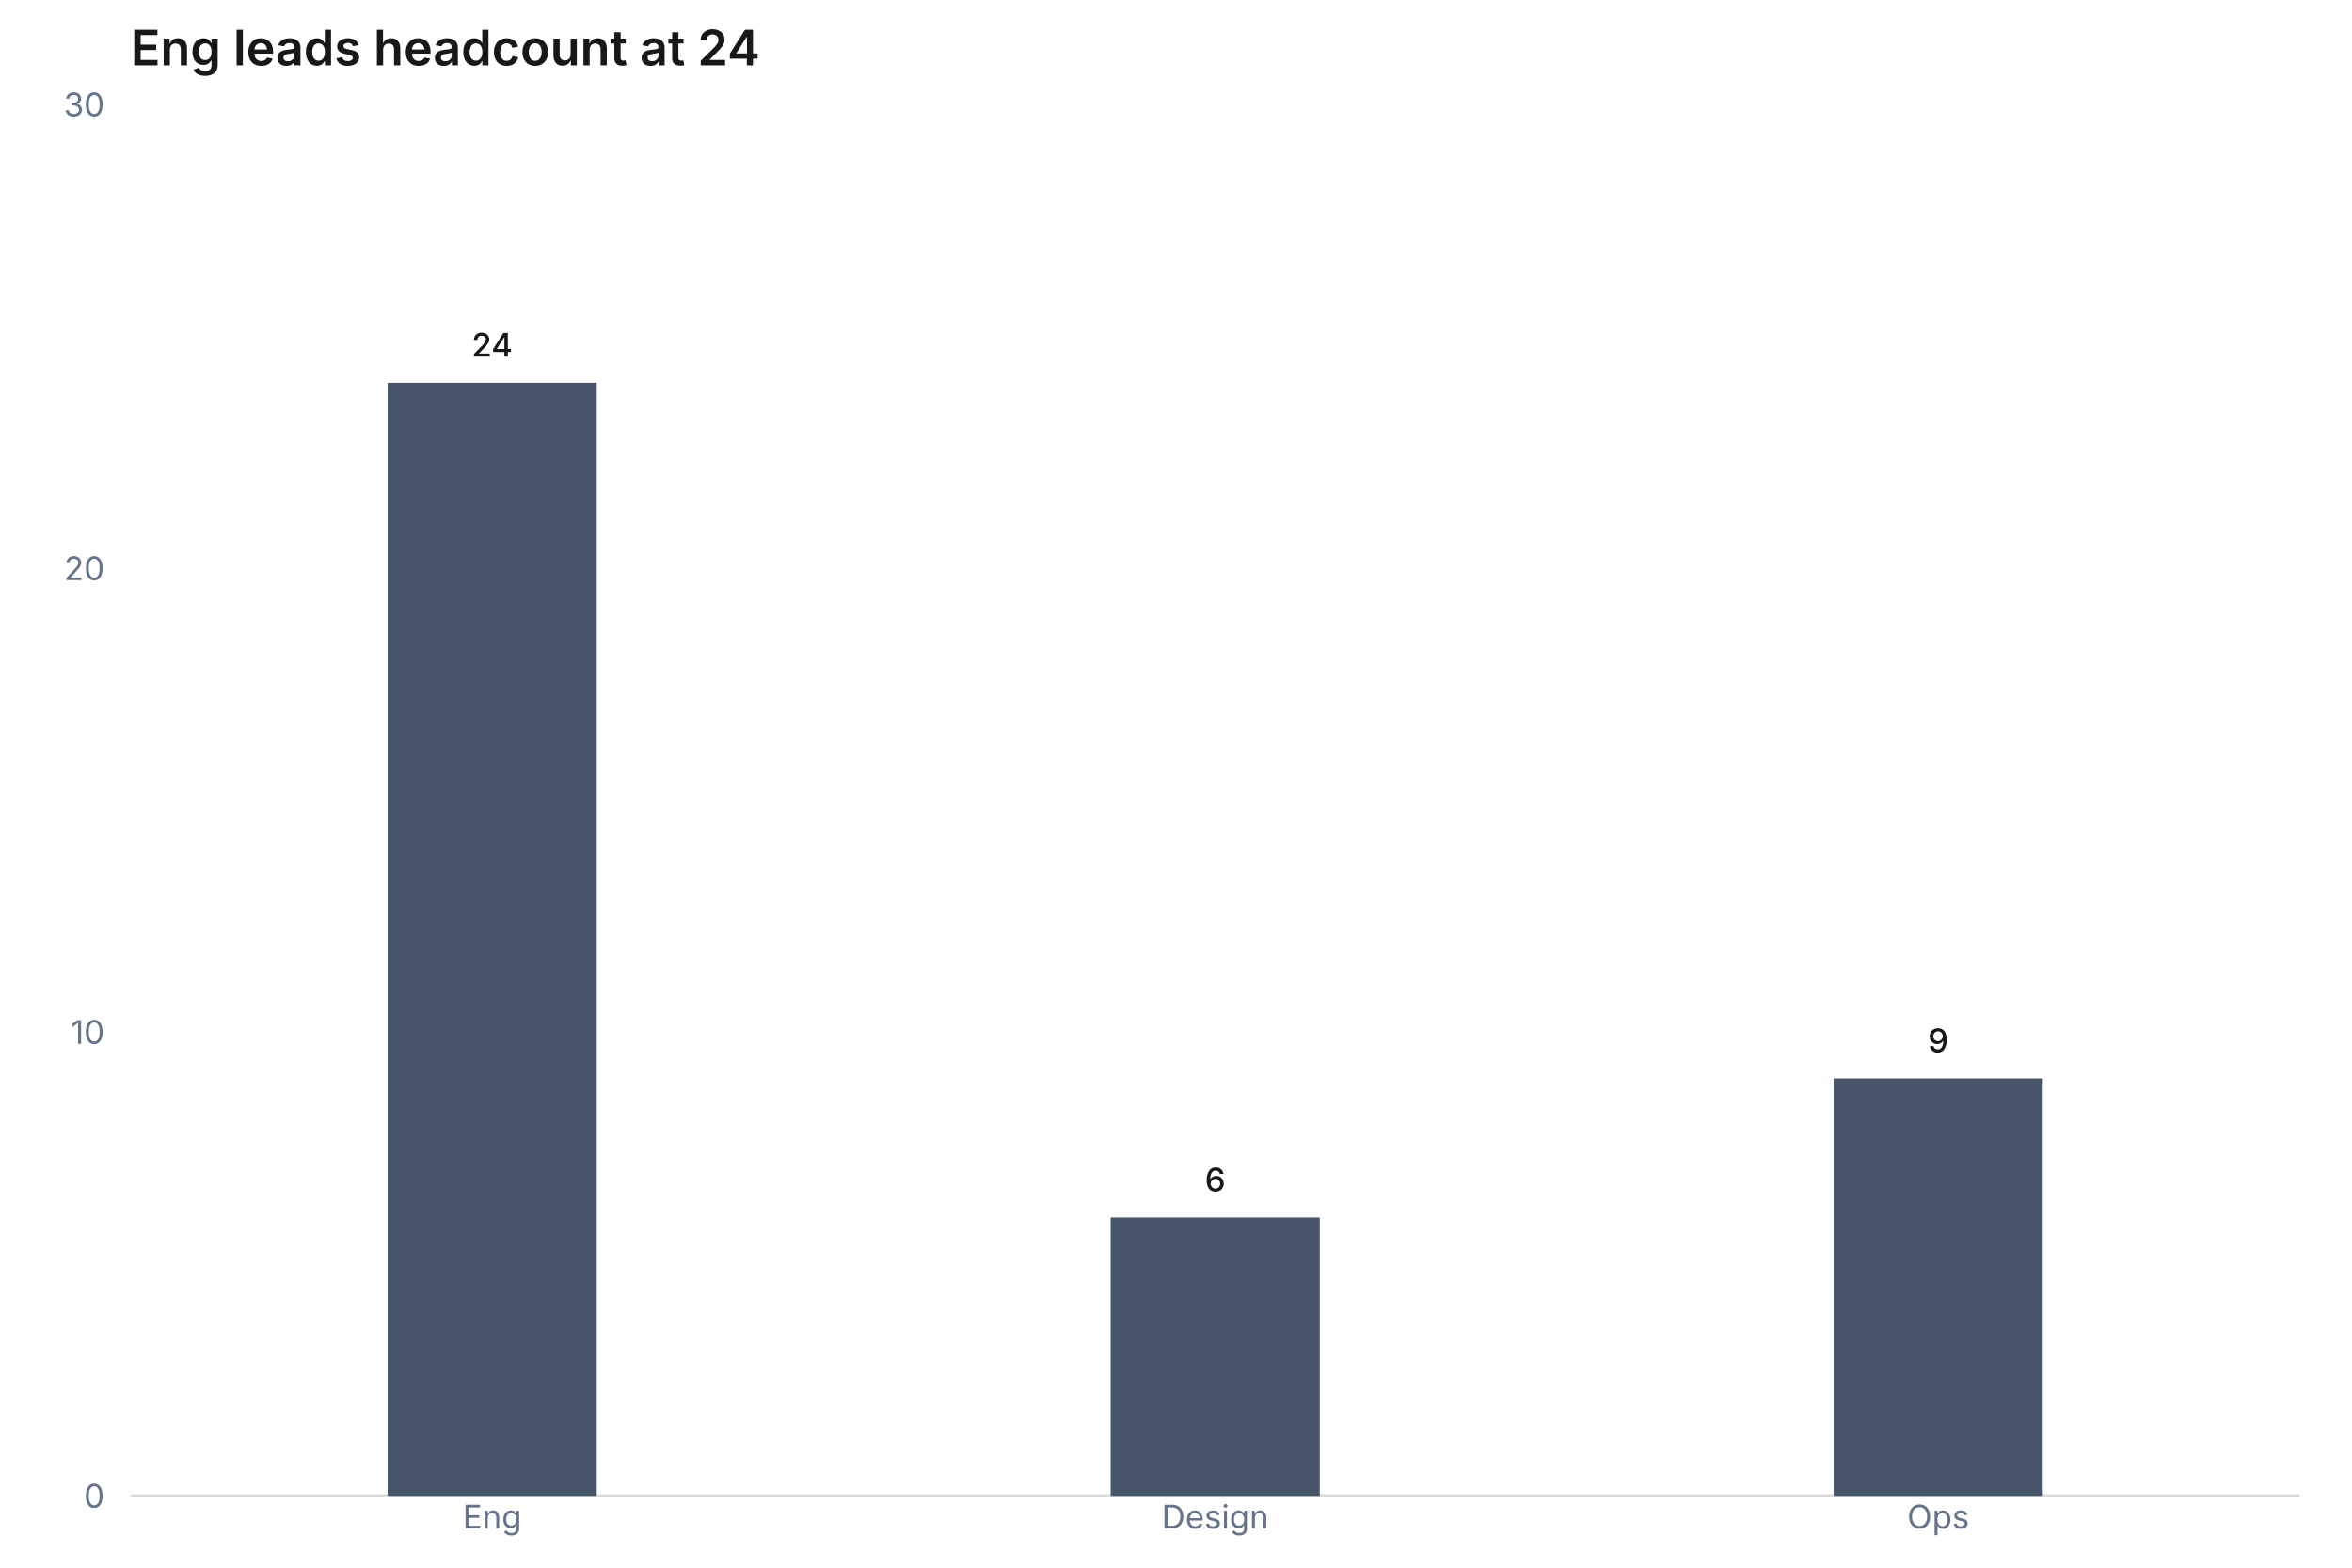
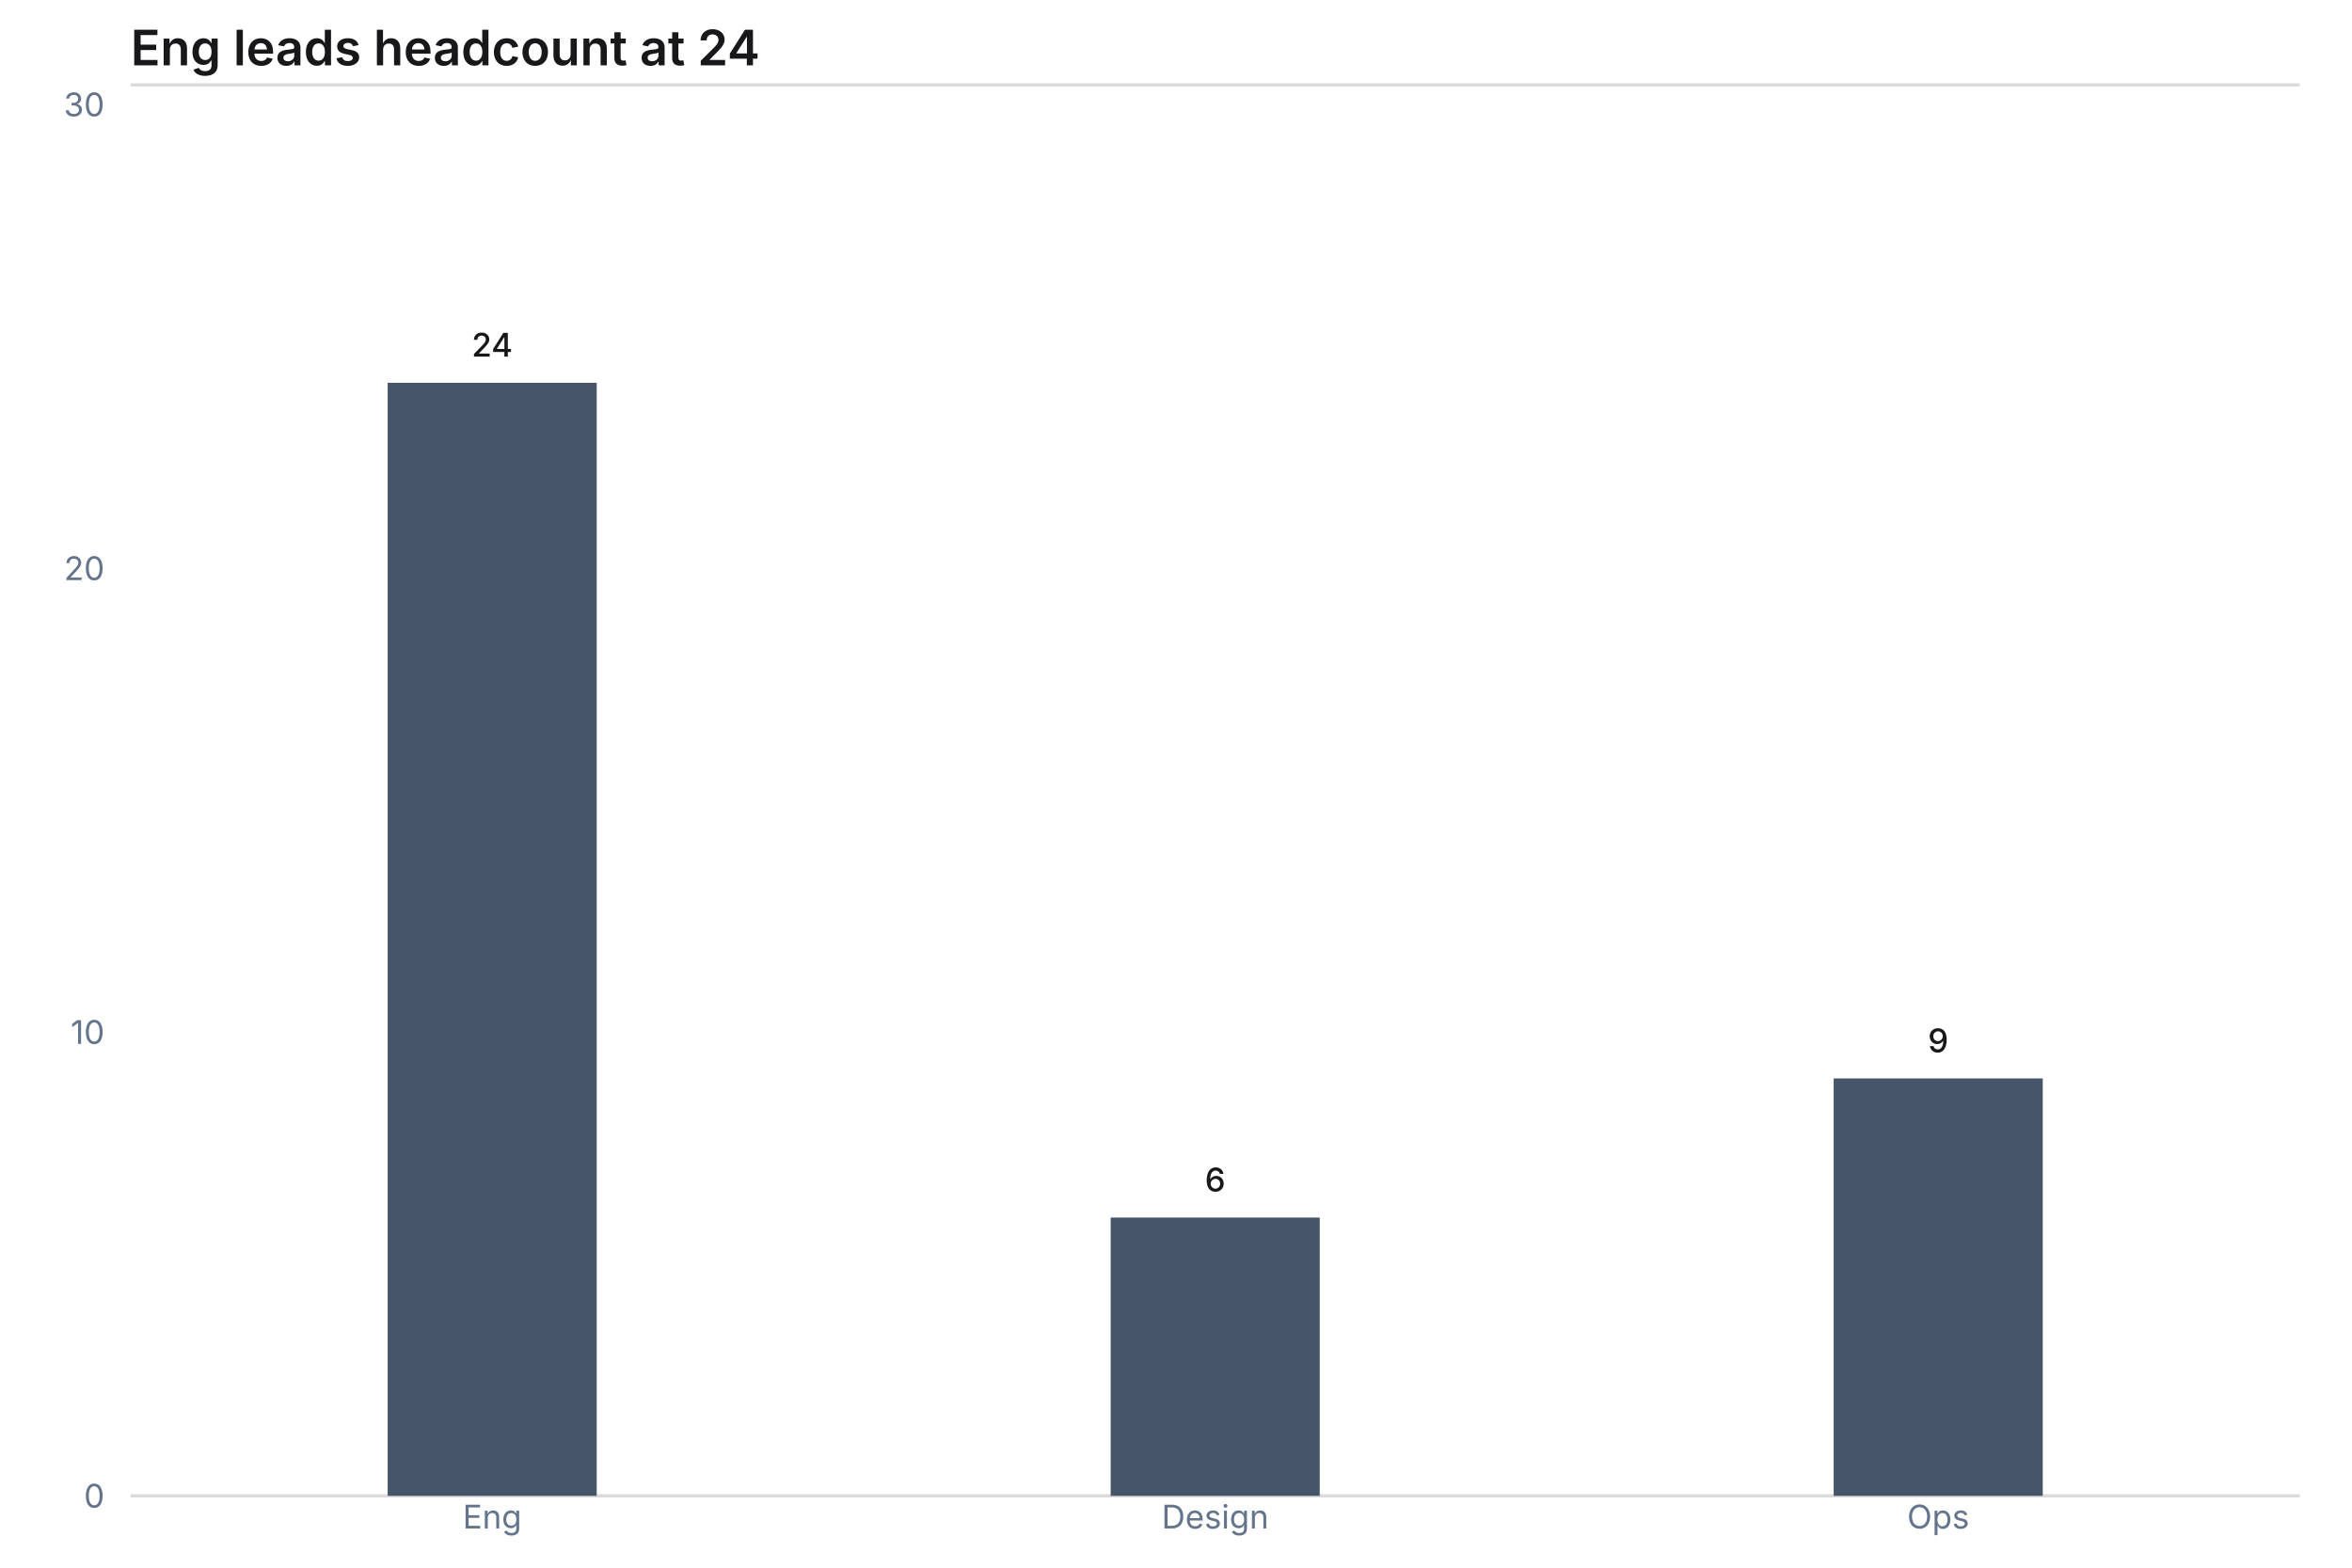
<svg xmlns="http://www.w3.org/2000/svg" width="720" height="480" viewBox="0 0 720 480" role="img" aria-label="bar chart: Eng leads headcount at 24, 3 rows" aria-labelledby="mv-c1348897d63eff69-title" aria-describedby="mv-c1348897d63eff69-desc" data-markvis="2" data-chart-type="bar" data-id="mv-c1348897d63eff69" font-family="Inter, ui-sans-serif, system-ui, -apple-system, &quot;Segoe UI&quot;, sans-serif" font-size="12">
  <text x="40" y="20" text-anchor="start" font-size="15" font-weight="600" fill="#18181B">Eng leads headcount at 24</text>
+   <line x1="40" x2="704" y1="26" y2="26" stroke="#18181B" stroke-opacity="0.16" stroke-width="1" data-title-rule="1" />
  <path d="M40 458 L704 458" fill="none" stroke="#18181B" stroke-opacity="0.16" stroke-width="1" />
  <g fill="#64748B" font-size="10" font-weight="400">
    <text x="32" y="458" text-anchor="end" dominant-baseline="middle">0</text>
    <text x="32" y="316" text-anchor="end" dominant-baseline="middle">10</text>
    <text x="32" y="174" text-anchor="end" dominant-baseline="middle">20</text>
    <text x="32" y="32" text-anchor="end" dominant-baseline="middle">30</text>
    <text x="150.67" y="468" text-anchor="middle" font-size="10" data-full-label="Eng">Eng</text>
    <text x="372" y="468" text-anchor="middle" font-size="10" data-full-label="Design">Design</text>
    <text x="593.33" y="468" text-anchor="middle" font-size="10" data-full-label="Ops">Ops</text>
  </g>
  <g>
    <path d="M118.67 458 L182.67 458 L182.67 117.2 L118.67 117.2 Z" fill="#475569" data-x="Eng" data-series="n" data-y="24" />
    <path d="M340 458 L404 458 L404 372.8 L340 372.8 Z" fill="#475569" data-x="Design" data-series="n" data-y="6" />
    <path d="M561.33 458 L625.33 458 L625.33 330.2 L561.33 330.2 Z" fill="#475569" data-x="Ops" data-series="n" data-y="9" />
  </g>
  <g>
    <text x="150.67" y="109.2" text-anchor="middle" font-size="10" font-weight="500" fill="#18181B" data-value-label="Eng">24</text>
    <text x="372" y="364.8" text-anchor="middle" font-size="10" font-weight="500" fill="#18181B" data-value-label="Design">6</text>
    <text x="593.33" y="322.2" text-anchor="middle" font-size="10" font-weight="500" fill="#18181B" data-value-label="Ops">9</text>
  </g>
</svg>
